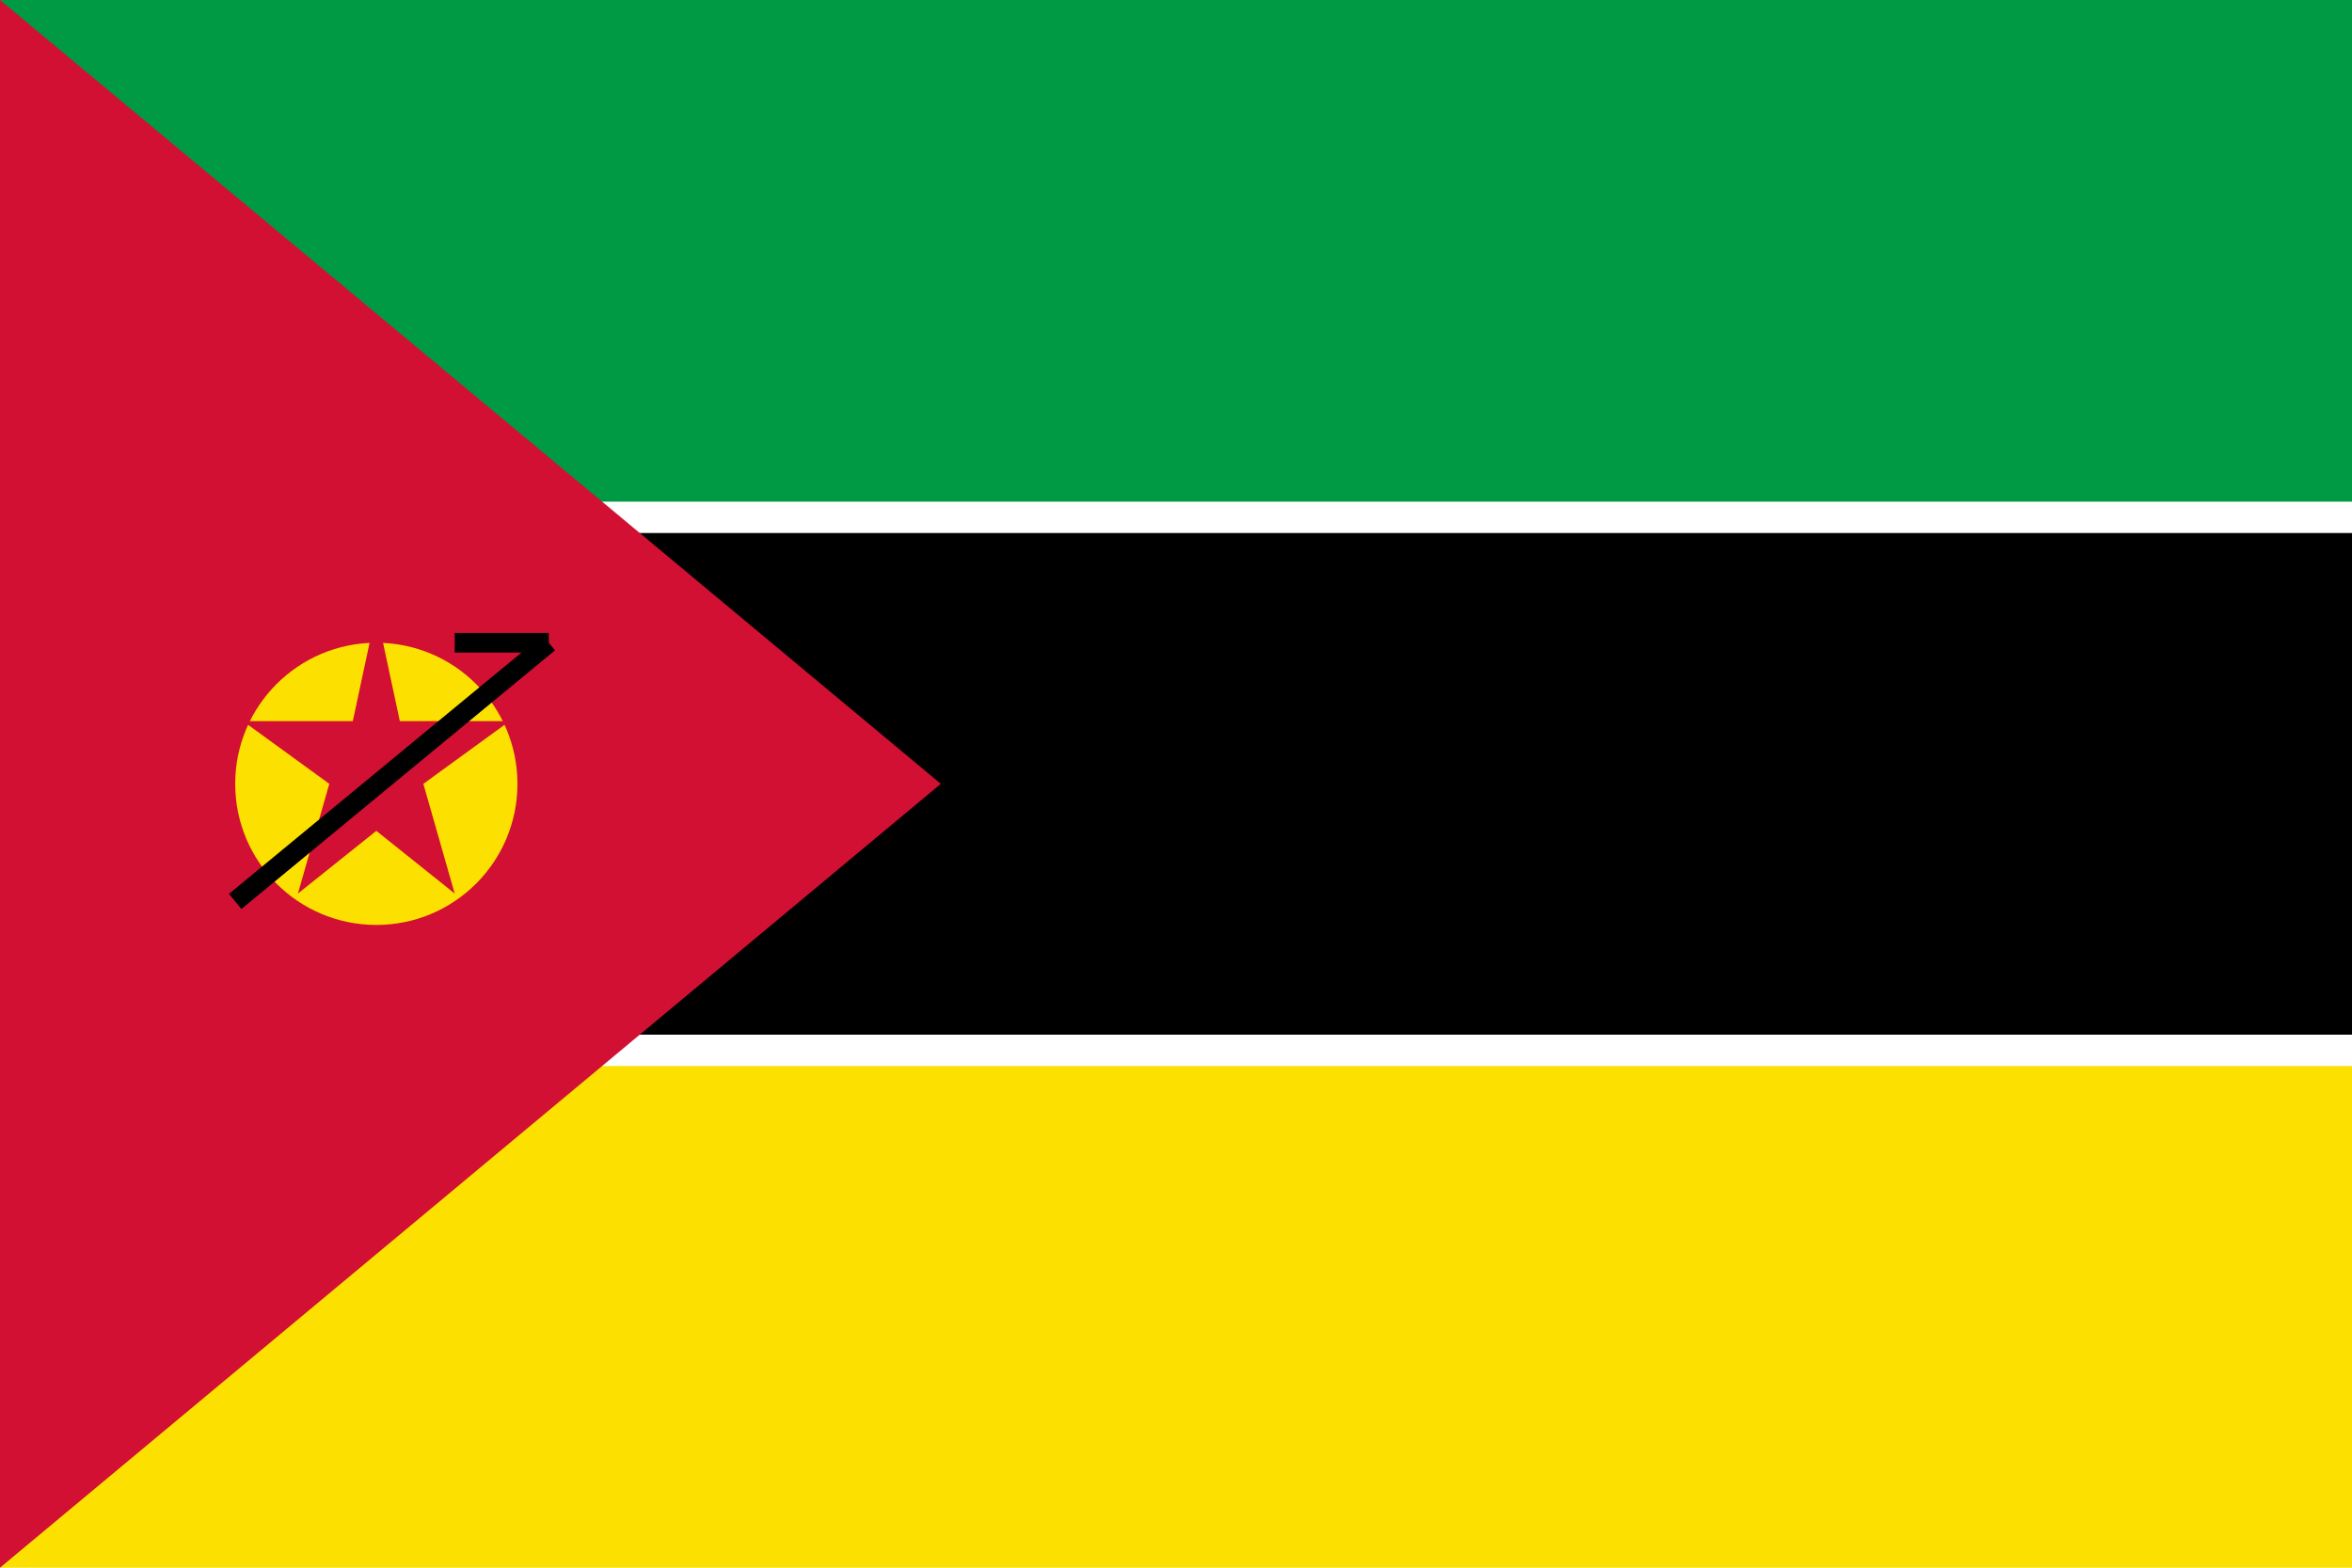
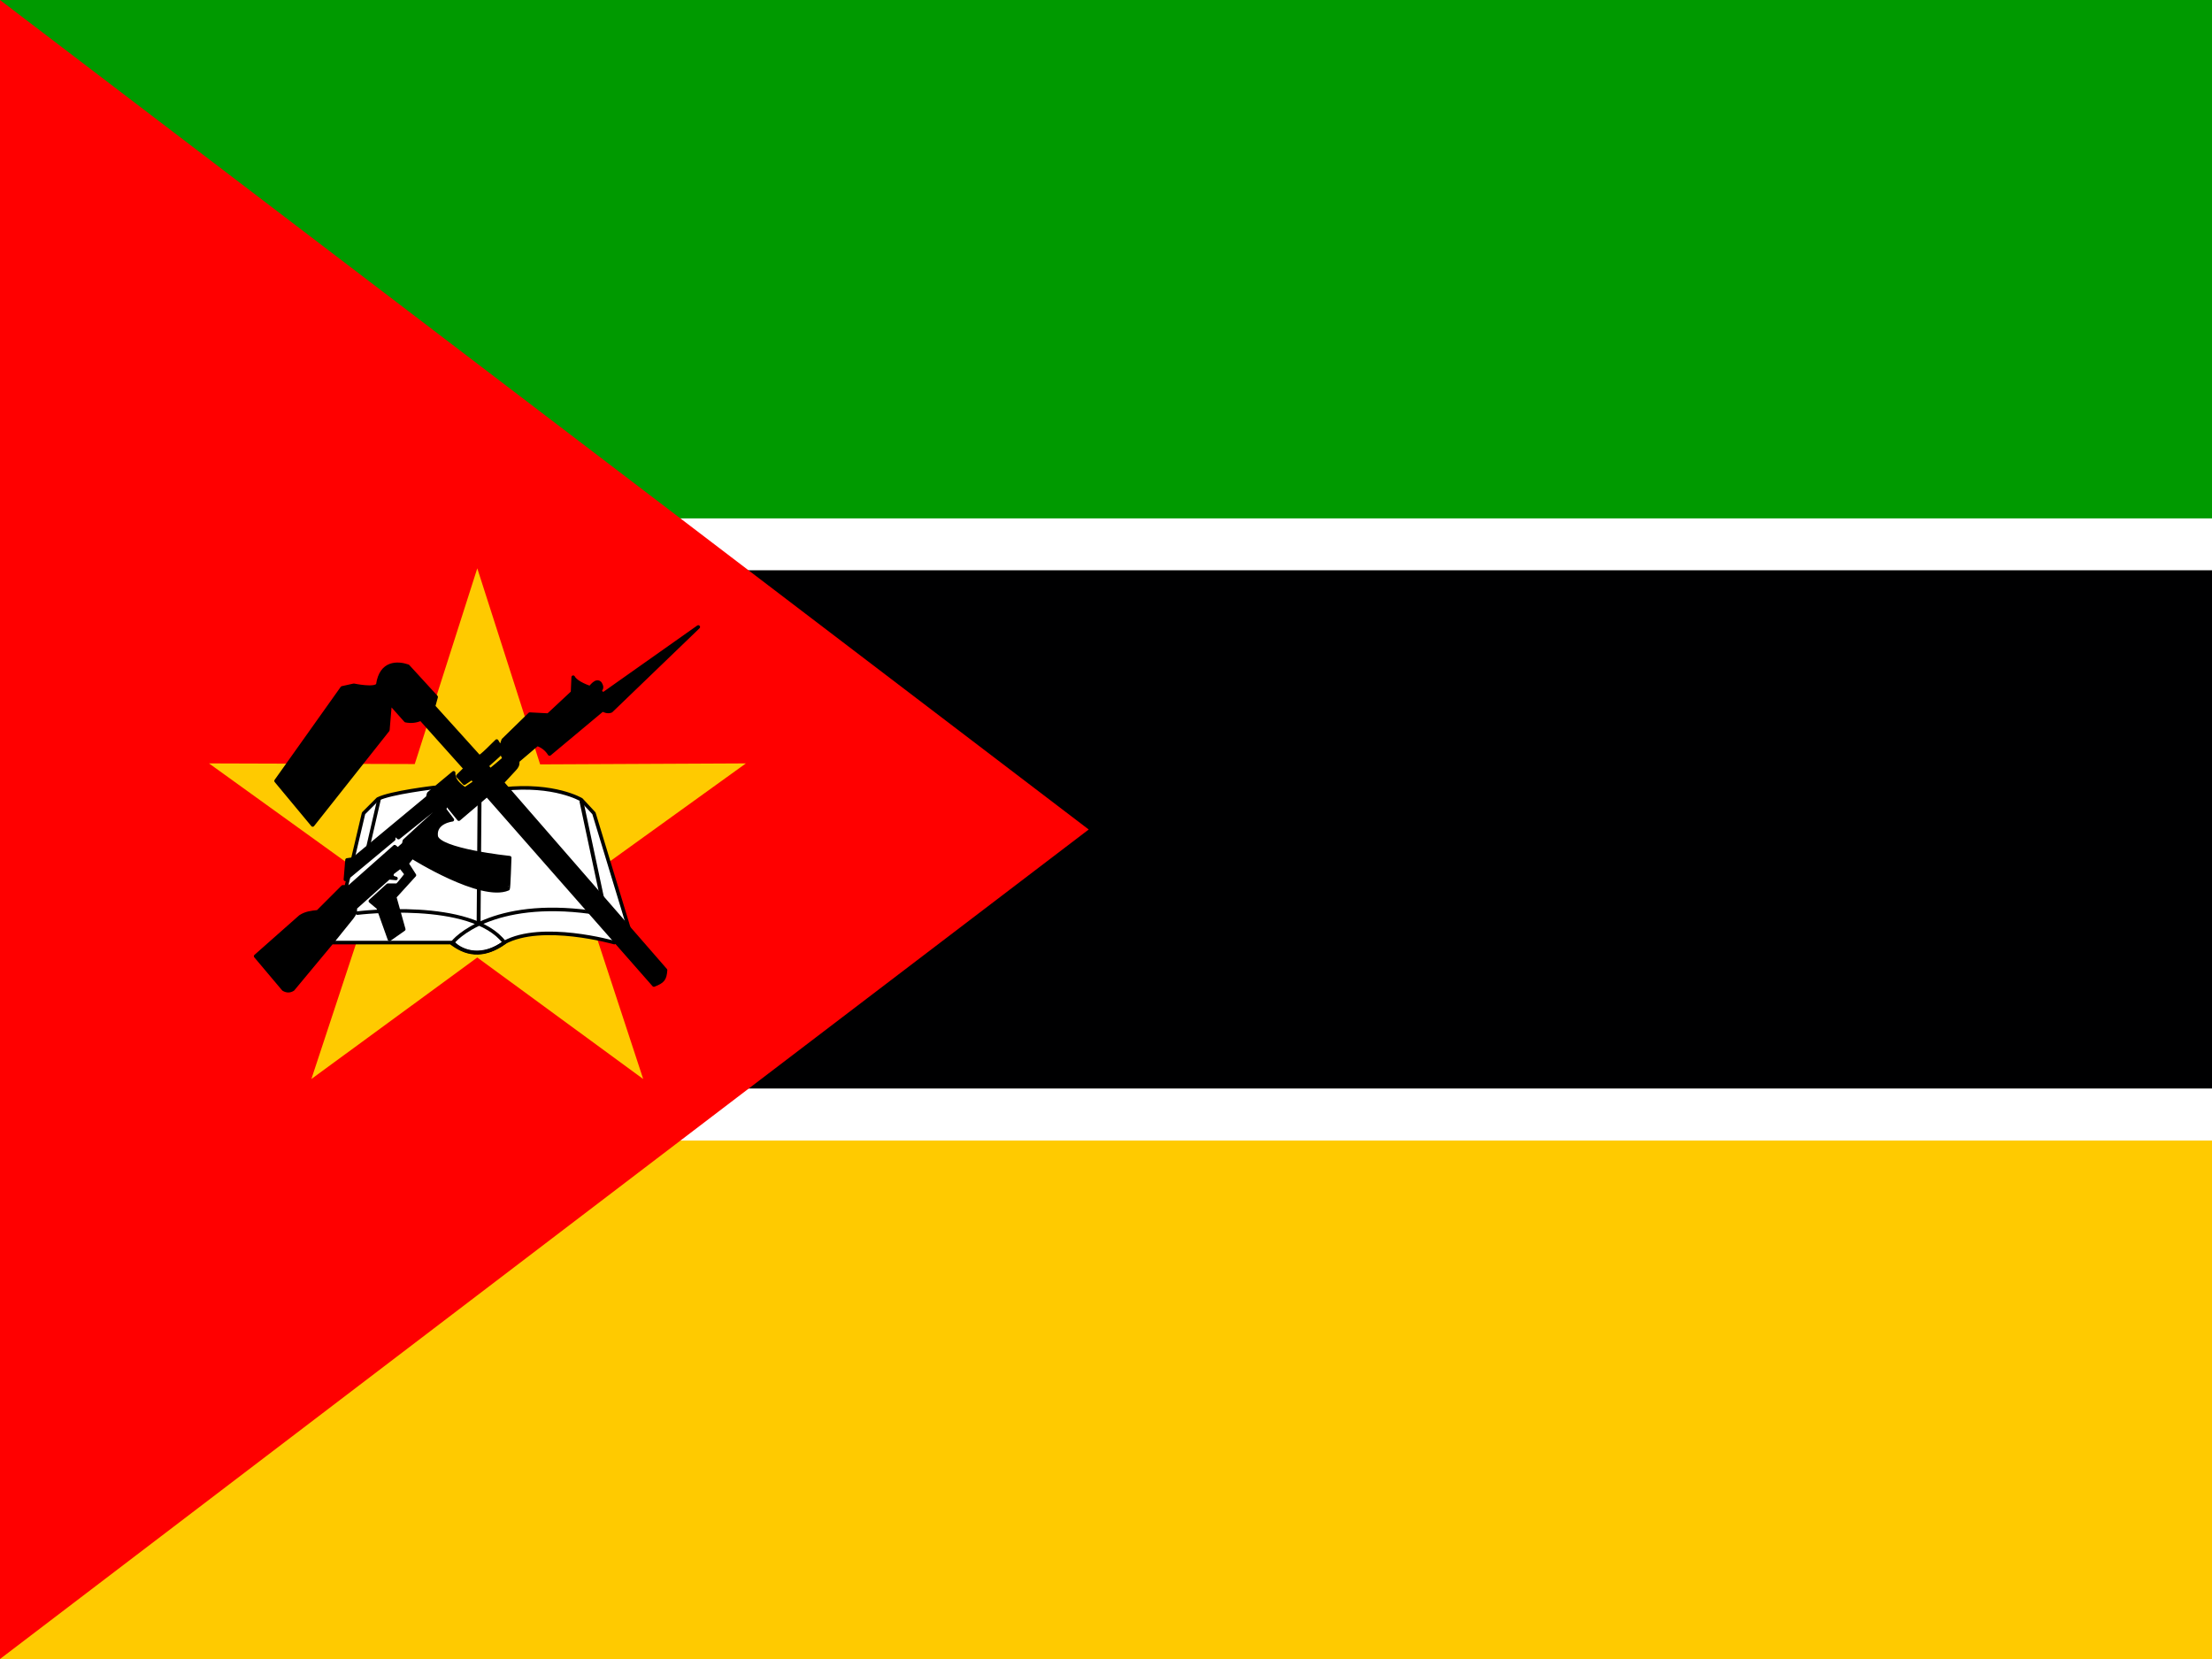
- <svg xmlns="http://www.w3.org/2000/svg" viewBox="0 0 300 200">
-   <rect width="300" height="200" fill="#fff" />
-   <rect y="0" width="300" height="64" fill="#009A44" />
-   <rect y="68" width="300" height="64" fill="#000" />
-   <rect y="136" width="300" height="64" fill="#FCE100" />
-   <polygon points="0,0 120,100 0,200" fill="#D21034" />
-   <circle cx="48" cy="100" r="18" fill="#FCE100" />
-   <polygon points="48,78 51,92 65,92 54,100 58,114 48,106 38,114 42,100 31,92 45,92" fill="#D21034" />
-   <line x1="30" y1="115" x2="70" y2="82" stroke="#000" stroke-width="2.5" />
-   <line x1="58" y1="82" x2="70" y2="82" stroke="#000" stroke-width="2.5" />
+ <svg xmlns="http://www.w3.org/2000/svg" id="flag-icons-mz" viewBox="0 0 640 480">
+   <defs>
+     <clipPath id="mz-a">
+       <path fill-opacity=".7" d="M0 0h682.7v512H0z" />
+     </clipPath>
+   </defs>
+   <g clip-path="url(#mz-a)" transform="scale(.9375)">
+     <path fill="#009a00" fill-rule="evenodd" d="M0 0h768v160H0z" />
+     <path fill="#fff" fill-rule="evenodd" d="M0 160h768v16H0z" />
+     <path fill="#000001" fill-rule="evenodd" d="M0 176h768v160H0z" />
+     <path fill="#fff" fill-rule="evenodd" d="M0 336h768v16H0z" />
+     <path fill="#ffca00" fill-rule="evenodd" d="M0 352h768v160H0z" />
+     <path fill="red" fill-rule="evenodd" d="M0 0v512l336-256z" />
+     <path fill="#ffca00" fill-rule="evenodd" d="m198.5 333-51.2-37.5L96.1 333l19.9-60.3-51.5-37.1 63.5.2 19.3-60.4 19.4 60.5 63.5-.3-51.5 37.1z" />
+     <path fill="#fff" fill-rule="evenodd" stroke="#000" stroke-linecap="round" stroke-linejoin="round" stroke-width="1.1" d="M102.8 290.9h37c3 3.3 9.5 4.7 15.8 0 11.6-6.4 34 0 34 0l4.4-4.7-10.7-35.2-3.9-4.2s-8.3-5-24-3.3-21.2-.5-21.2-.5-13.7 1.6-17.6 3.6l-4.4 4.4z" />
+     <path fill="none" stroke="#000" stroke-linecap="round" stroke-linejoin="round" stroke-width="1.1" d="M110.3 281.8s35.2-4.4 45.4 9.1c-5.7 4-10.8 4.3-16.2.3.8-1.5 12.6-13.8 42.7-9.7" />
+     <path fill="none" stroke="#000" stroke-width="1.2" d="m148 246.6-.3 38.8m31.7-38.3L186 278" />
+     <path fill="none" stroke="#000" stroke-linecap="round" stroke-linejoin="round" stroke-width="1.1" d="m117 246.6-3.7 16" />
+     <path fill-rule="evenodd" stroke="#000" stroke-linecap="round" stroke-linejoin="round" stroke-width="1.1" d="m78.9 295.1 8.6 10.2q1.5.9 2.9 0l12.8-15.4 5.4-6.7q1.3-1.6 1-3l10.4-9.3 2.2.2c-1-.2-1.7-.7-1-1.8l2.4-1.8 1.8 2.3s-2.6 3.4-2.9 3.4h-2.8l-5.4 4.9 2.4 2 3.5 9.8 4.4-3.1-2.8-10 6.1-6.7-2.3-3.6 1.6-2s21.3 13.4 29.6 9.8c.2 0 .5-9.6.5-9.6s-22.2-2.3-22.7-6.7 5-5 5-5l-2.4-3.2.5-1.8 3.9 4.8 8.7-7.4 51.5 58.6c2.8-1.1 3.4-1.8 3.6-4.6L155 241.5l3.8-4.1c.8-.9 1-1.2 1-2.6l6-5.1a7 7 0 0 1 3.8 3L186 219c.4.4 1.7.8 2.6.4l26.9-25.9-29.3 20.7-1-.7c0-.9 1-1 0-2.6-1.2-1.4-2.9 1.3-3.1 1.3s-4.3-1.4-5.2-3.2l-.2 4.7-7.5 7-5.7-.3-8.2 8-1 3 1.3 2.7s-4.4 3.8-4.4 3.6c0-.3-.9-1.2-1-1.3l3.8-3.4.5-2.3-1.2-2c-.4.3-5.2 5.4-5.5 4.8l-14-15.5.8-2.9-8.7-9.5c-3.2-1.1-8.3-1.3-9.3 5.7-.8 1.6-7.4.2-7.4.2l-3.6.8L85.2 241l11.3 13.6 23.2-29.3.7-8.3 4.8 5.4q2.5.5 4.7-.5l13.7 15.3-2.3 2.3 2 2.2 2.4-1.6.9 1.3-3.1 2.1c-1.8-1.2-3.6-2.7-3.5-5l-7.7 6.4-.3 1.2-22.9 19-2 .3-.5 6 14.9-12.4v-1.8l1.5 1.3 11.6-9.3s.8 1 .5 1-10.3 9.3-10.3 9.3l-.2 1-1.8 1.6-1-.8-14 12.4h-2l-7.7 7.7c-2 .2-3.7.4-5.4 1.5z" />
+   </g>
</svg>
